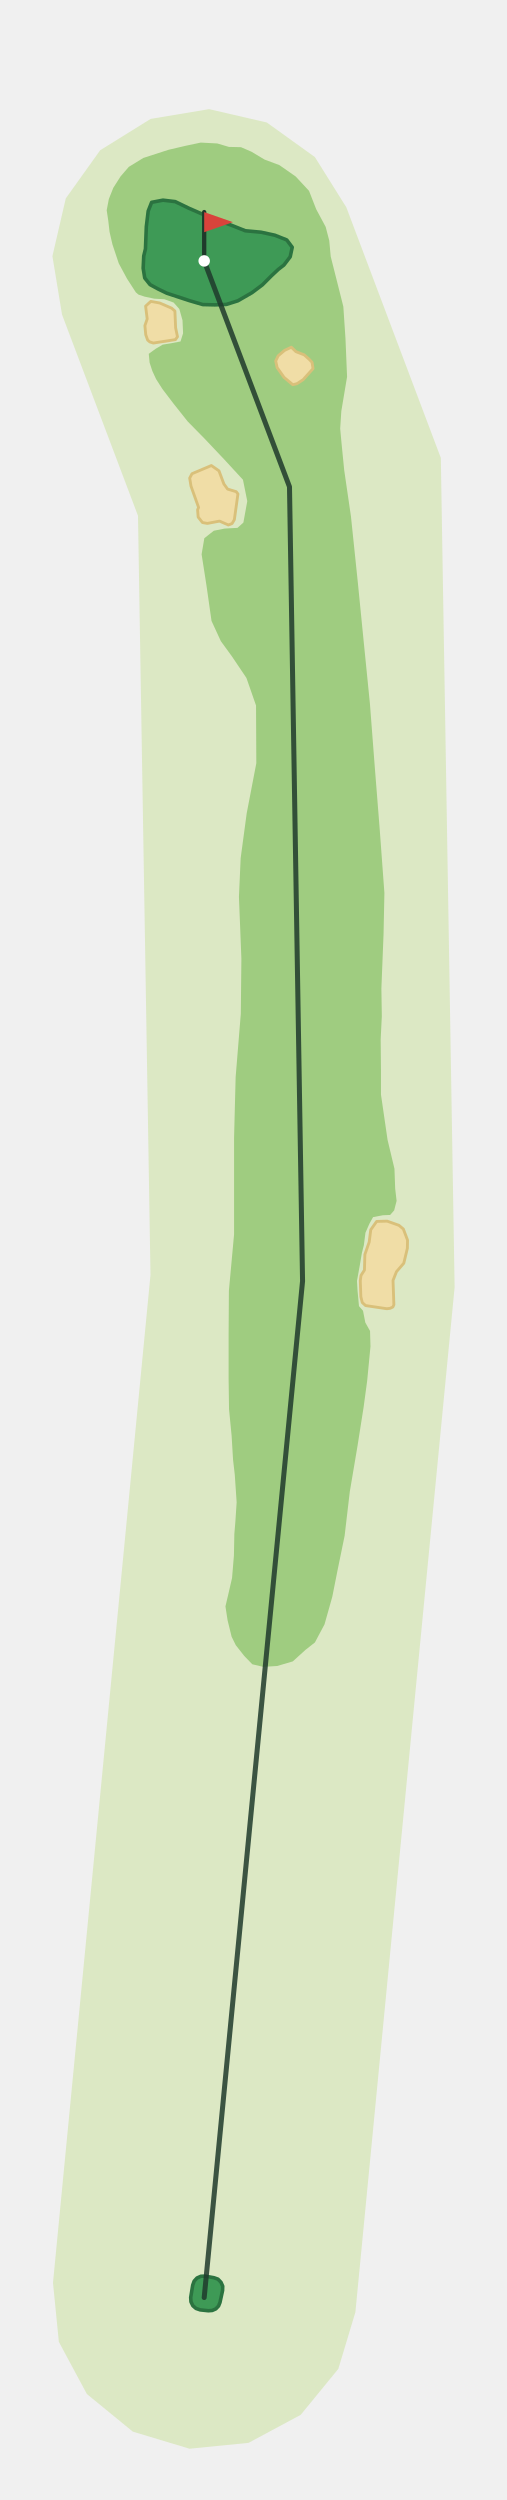
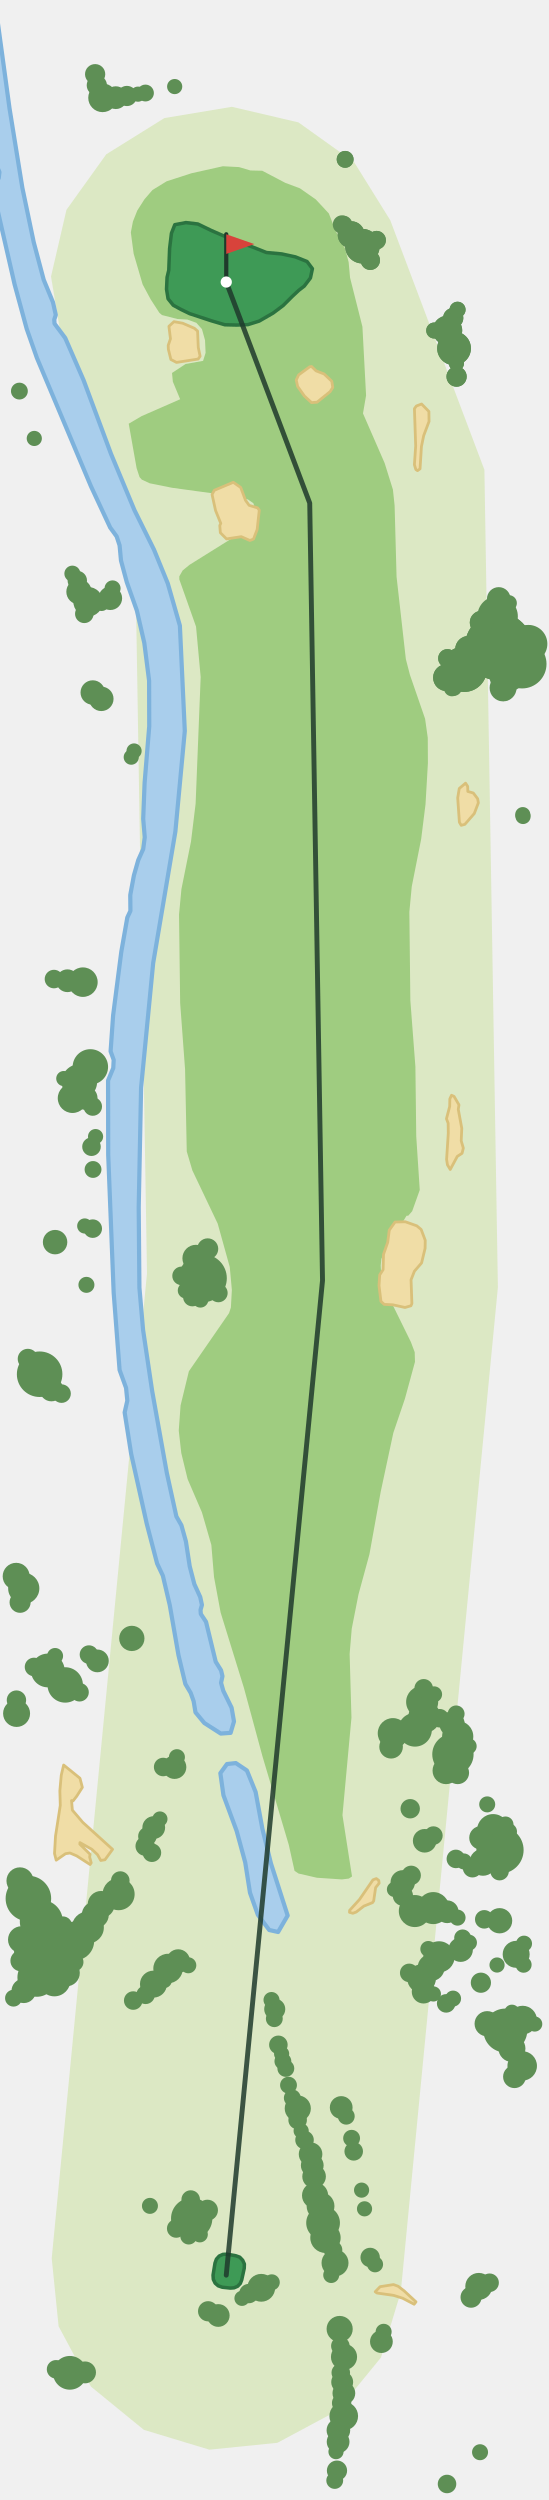
- <svg xmlns="http://www.w3.org/2000/svg" viewBox="-142 -1600 352 1741" width="235" height="1161">
-   <path d="M-105.3,-10.2L-37.4,-712.1L-46.1,-1240.8L-99.0,-1380.9L-105.7,-1421.6L-96.4,-1461.8L-72.4,-1495.4L-37.3,-1517.2L3.4,-1524.0L43.6,-1514.7L77.1,-1490.6L99.0,-1455.6L164.8,-1281.1L174.4,-703.6L105.3,10.2L93.4,49.7L67.2,81.7L30.9,101.2L-10.2,105.3L-49.7,93.4L-81.7,67.2L-101.2,30.9Z" fill="#DCE8C4" />
-   <path d="M50.8,-439.8L61.7,-443.0L70.5,-451.0L77.1,-456.2L83.8,-468.8L89.2,-488.0L93.0,-507.1L97.8,-530.5L101.4,-561.2L106.8,-593.2L111.0,-619.9L113.5,-638.4L115.8,-662.3L115.5,-673.1L112.2,-679.0L110.6,-687.2L107.8,-690.4L106.8,-701.1L106.4,-708.0L108.2,-717.9L109.8,-727.3L111.2,-732.9L112.3,-741.5L115.0,-747.7L117.6,-752.4L124.5,-753.7L129.5,-753.9L132.3,-757.1L134.0,-763.7L133.0,-772.3L132.5,-786.1L127.7,-806.2L123.1,-837.8L123.1,-855.1L122.9,-876.2L123.7,-892.3L123.4,-911.6L124.9,-949.3L125.5,-978.1L122.2,-1022.9L118.7,-1067.1L115.4,-1110.1L111.1,-1153.0L107.0,-1194.3L102.2,-1240.4L97.5,-1272.6L95.7,-1290.8L94.7,-1301.5L95.5,-1313.7L99.5,-1337.6L98.4,-1364.1L96.9,-1386.5L92.6,-1403.6L88.1,-1421.4L87.1,-1432.4L84.6,-1442.0L78.0,-1454.3L73.0,-1467.1L63.7,-1477.1L52.4,-1485.0L42.0,-1488.9L32.8,-1494.4L25.6,-1497.5L17.2,-1497.7L9.1,-1500.1L-2.4,-1500.7L-12.8,-1498.5L-24.8,-1495.7L-42.4,-1490.0L-52.5,-1483.8L-58.2,-1477.2L-63.3,-1469.2L-66.4,-1461.4L-67.9,-1453.6L-66.8,-1446.3L-65.9,-1438.5L-63.9,-1429.8L-59.5,-1416.6L-53.8,-1406.0L-47.6,-1396.4L-45.7,-1394.8L-41.4,-1393.4L-34.8,-1392.0L-27.7,-1391.6L-21.3,-1389.3L-17.3,-1384.8L-15.1,-1376.9L-14.7,-1367.9L-16.5,-1362.2L-23.3,-1360.9L-28.9,-1360.0L-33.8,-1357.1L-38.6,-1353.6L-38.0,-1347.4L-36.1,-1341.6L-33.5,-1336.0L-29.1,-1329.1L-21.5,-1319.1L-11.5,-1306.5L0.1,-1294.7L14.1,-1279.9L27.0,-1265.9L30.0,-1251.0L27.3,-1236.1L23.2,-1232.4L14.2,-1231.9L6.7,-1230.4L0.1,-1225.2L-1.8,-1214.0L1.6,-1192.2L5.1,-1167.6L11.6,-1153.5L19.3,-1142.9L29.4,-1127.9L36.1,-1108.7L36.3,-1068.5L29.6,-1033.6L25.4,-1002.4L24.2,-975.4L25.9,-932.4L25.5,-894.0L21.9,-849.9L20.8,-807.4L20.8,-740.3L17.2,-701.1L17.0,-669.6L17.0,-640.0L17.3,-618.6L19.1,-600.1L20.1,-583.4L21.3,-573.0L22.6,-553.8L21.7,-540.1L21.0,-531.8L20.7,-516.7L19.4,-501.1L16.8,-489.8L14.8,-481.3L16.3,-471.6L19.1,-460.2L22.0,-454.3L27.9,-446.8L33.5,-441.0L41.1,-439.2Z" fill="#9FCC80" />
-   <path d="M112.4,-690.8L110.1,-692.9L109.1,-696.9L108.7,-708.1L109.2,-711.8L111.6,-715.5L111.9,-726.4L114.9,-735.0L116.0,-743.6L120.1,-749.4L127.4,-749.6L135.6,-746.7L138.7,-744.1L141.6,-736.4L141.5,-730.7L139.0,-720.3L133.9,-714.4L131.5,-708.3L132.1,-691.4L131.4,-689.8L129.5,-688.9L127.2,-688.6Z" fill="#F0DDA6" stroke="#D9C07A" stroke-width="2" stroke-linejoin="round" />
-   <path d="M10.7,-1237.1L2.2,-1235.5L-1.2,-1236.1L-4.2,-1239.9L-4.6,-1245.0L-3.9,-1246.6L-9.2,-1261.5L-10.1,-1267.1L-8.5,-1270.1L5.0,-1275.8L10.3,-1272.1L13.7,-1263.0L16.3,-1259.4L22.3,-1257.6L23.5,-1256.0L21.0,-1238.1L19.4,-1235.4L16.8,-1234.4Z" fill="#F0DDA6" stroke="#D9C07A" stroke-width="2" stroke-linejoin="round" />
-   <path d="M55.6,-1337.2L50.8,-1344.0L49.8,-1348.6L51.5,-1352.2L56.0,-1356.0L60.7,-1358.2L63.9,-1355.1L69.6,-1352.9L73.1,-1349.8L75.1,-1347.7L75.8,-1343.3L68.9,-1335.6L64.6,-1332.8L61.7,-1332.1Z" fill="#F0DDA6" stroke="#D9C07A" stroke-width="2" stroke-linejoin="round" />
-   <path d="M-35.4,-1361.1L-37.9,-1361.9L-39.4,-1363.2L-40.7,-1366.9L-41.3,-1373.2L-39.7,-1377.9L-40.8,-1386.8L-37.2,-1390.1L-31.0,-1389.0L-22.7,-1385.4L-20.4,-1383.4L-19.9,-1371.7L-18.6,-1365.5L-20.0,-1363.5Z" fill="#F0DDA6" stroke="#D9C07A" stroke-width="2" stroke-linejoin="round" />
+ <svg xmlns="http://www.w3.org/2000/svg" viewBox="-161 -1619 390 1779" width="260" height="1186">
+   <path d="M-124.2,-12.0L-56.4,-712.8L-65.0,-1237.2L-116.7,-1374.2L-124.7,-1422.2L-113.7,-1469.7L-85.4,-1509.2L-44.0,-1535.0L4.0,-1543.0L51.4,-1531.9L91.0,-1503.6L116.7,-1462.3L183.7,-1284.7L193.3,-702.9L124.2,12.0L110.1,58.6L79.3,96.3L36.4,119.3L-12.0,124.2L-58.6,110.1L-96.3,79.3L-119.3,36.4Z" fill="#DCE8C4" />
+   <path d="M6.8,-364.4L14.7,-359.1L20.9,-343.8L25.7,-317.7L31.8,-293.0L43.7,-255.9L36.9,-244.2L30.6,-245.6L22.5,-256.4L16.9,-272.1L13.5,-293.7L7.4,-316.1L-2.0,-341.5L-4.2,-357.2L0.5,-363.7Z" fill="#A9CEEC" stroke="#7DB2DC" stroke-width="3" stroke-linejoin="round" />
+   <path d="M-154.2,-1541.7L-145.1,-1485.4L-137.0,-1446.6L-129.9,-1419.9L-123.3,-1403.9L-121.3,-1394.9L-122.4,-1391.6L-122.2,-1388.7L-114.6,-1378.5L-101.5,-1348.4L-82.0,-1296.0L-65.3,-1255.9L-51.4,-1227.8L-41.6,-1203.8L-33.0,-1173.8L-29.5,-1098.8L-36.2,-1027.3L-52.0,-933.7L-60.6,-845.0L-62.3,-759.8L-61.8,-702.7L-59.2,-672.7L-52.7,-629.0L-42.3,-570.9L-35.5,-539.9L-31.9,-533.6L-28.7,-522.1L-26.0,-504.4L-22.7,-491.7L-18.5,-482.5L-17.3,-476.9L-18.3,-473.4L-18.1,-470.5L-14.4,-464.9L-7.5,-436.5L-3.7,-430.4L-2.7,-426.2L-3.7,-421.5L-2.1,-415.8L3.8,-403.8L5.5,-394.0L3.1,-385.9L-3.9,-385.4L-15.6,-392.9L-21.9,-400.5L-23.2,-408.4L-25.3,-414.3L-29.1,-420.7L-34.0,-441.2L-40.2,-476.8L-45.1,-497.7L-49.2,-506.4L-56.6,-534.8L-67.7,-584.6L-72.3,-613.9L-70.4,-622.3L-71.3,-631.4L-75.9,-644.1L-80.1,-698.9L-84.0,-797.3L-84.1,-850.1L-80.4,-859.0L-80.1,-864.8L-82.3,-870.9L-80.5,-896.5L-74.7,-941.6L-70.4,-966.1L-68.2,-970.8L-68.3,-982.1L-65.7,-996.1L-62.6,-1007.0L-59.1,-1014.8L-58.0,-1023.2L-59.1,-1036.3L-58.1,-1061.9L-54.8,-1102.2L-54.9,-1134.6L-58.3,-1161.4L-63.6,-1184.5L-70.8,-1204.8L-74.9,-1220.1L-75.9,-1230.9L-78.0,-1237.3L-82.6,-1243.6L-96.3,-1273.0L-134.7,-1364.2L-142.0,-1385.0L-150.6,-1416.6L-166.3,-1485.1L-161.9,-1492.3L-161.4,-1496.5L-162.8,-1499.8L-166.7,-1504.1L-166.7,-1625.0L-165.3,-1625.0L-164.4,-1616.4Z" fill="#A9CEEC" stroke="#7DB2DC" stroke-width="3" stroke-linejoin="round" />
+   <path d="M44.5,-306.2L25.8,-369.1L12.6,-417.8L-4.0,-471.5L-8.7,-496.8L-10.6,-519.6L-17.3,-542.8L-27.5,-566.5L-32.0,-585.0L-33.8,-601.0L-32.5,-618.9L-26.6,-643.2L2.0,-684.6L3.3,-688.6L4.0,-701.0L2.5,-717.4L-6.1,-748.3L-24.1,-786.1L-28.1,-799.6L-29.3,-858.0L-32.8,-905.2L-33.6,-968.2L-31.9,-986.3L-25.1,-1020.1L-21.8,-1047.1L-18.2,-1137.2L-21.5,-1173.1L-33.4,-1206.7L-33.4,-1208.9L-31.0,-1213.1L-26.1,-1217.1L3.2,-1235.4L18.2,-1246.1L21.6,-1250.2L22.0,-1252.1L19.3,-1260.9L15.4,-1263.6L4.3,-1266.0L-38.6,-1271.9L-54.5,-1275.1L-60.1,-1277.7L-61.7,-1279.5L-63.8,-1285.9L-69.4,-1317.5L-60.2,-1322.9L-32.8,-1334.9L-38.0,-1347.4L-38.6,-1353.6L-28.9,-1360.0L-16.5,-1362.2L-14.7,-1367.9L-15.1,-1376.9L-17.3,-1384.8L-21.3,-1389.3L-27.7,-1391.6L-34.8,-1392.0L-45.7,-1394.8L-47.6,-1396.4L-53.8,-1406.0L-59.5,-1416.6L-65.9,-1438.5L-67.9,-1453.6L-66.4,-1461.4L-63.3,-1469.2L-58.2,-1477.2L-52.5,-1483.8L-42.4,-1490.0L-24.8,-1495.7L-2.4,-1500.7L9.1,-1500.1L17.2,-1497.7L25.6,-1497.5L42.0,-1488.9L52.4,-1485.0L63.7,-1477.1L73.0,-1467.1L78.0,-1454.3L84.6,-1442.0L87.1,-1432.4L88.1,-1421.4L96.9,-1386.5L99.5,-1337.6L97.3,-1324.8L112.7,-1289.5L118.6,-1270.6L119.8,-1259.3L121.2,-1208.5L127.8,-1150.0L130.7,-1138.8L141.5,-1107.5L143.4,-1094.0L143.5,-1076.0L141.8,-1046.7L138.7,-1021.9L132.0,-988.1L130.3,-970.1L131.0,-907.1L134.6,-859.9L135.2,-810.4L137.7,-772.2L132.3,-757.1L129.5,-753.9L128.3,-753.9L112.4,-727.9L110.4,-723.2L109.9,-718.4L110.4,-708.9L111.7,-704.1L131.4,-664.0L134.1,-656.8L134.3,-649.9L127.1,-623.5L118.9,-599.4L109.9,-557.4L101.9,-513.0L94.1,-484.4L89.3,-460.0L87.8,-442.1L89.1,-396.7L82.7,-327.3L89.5,-283.7L87.2,-282.2L82.3,-281.6L64.5,-282.8L51.4,-285.8L48.6,-287.7Z" fill="#9FCC80" />
+   <path d="M-95.6,-303.0L-104.1,-307.8L-104.2,-306.7L-96.9,-299.5L-97.2,-297.5L-96.1,-293.4L-96.9,-292.2L-106.5,-298.4L-111.2,-300.4L-114.4,-299.9L-121.0,-295.3L-122.2,-300.0L-121.5,-312.4L-118.1,-334.3L-118.4,-344.7L-117.4,-355.8L-115.7,-363.0L-104.1,-353.6L-102.4,-347.1L-106.5,-340.7L-109.0,-337.5L-110.1,-337.7L-109.5,-330.9L-102.1,-322.2L-80.9,-303.0L-86.3,-295.6L-89.3,-295.1L-91.6,-299.2Z" fill="#F0DDA6" stroke="#D9C07A" stroke-width="2" stroke-linejoin="round" />
+   <path d="M0.2,-1235.5L-4.2,-1239.9L-4.6,-1245.0L-3.9,-1246.6L-7.6,-1255.7L-10.1,-1267.1L-8.5,-1270.1L5.0,-1275.8L10.3,-1272.1L13.7,-1263.0L16.3,-1259.4L22.3,-1257.6L23.5,-1256.0L22.0,-1242.2L19.4,-1235.4L16.8,-1234.4L10.7,-1237.1Z" fill="#F0DDA6" stroke="#D9C07A" stroke-width="2" stroke-linejoin="round" />
+   <path d="M50.8,-1344.0L49.8,-1348.6L51.5,-1352.2L59.4,-1358.0L60.7,-1358.2L63.9,-1355.1L69.6,-1352.9L75.1,-1347.7L75.8,-1343.3L73.9,-1340.3L64.6,-1332.8L60.7,-1332.5L55.6,-1337.2Z" fill="#F0DDA6" stroke="#D9C07A" stroke-width="2" stroke-linejoin="round" />
+   <path d="M-39.4,-1363.2L-41.2,-1370.5L-41.3,-1373.2L-39.7,-1377.9L-40.8,-1386.8L-37.2,-1390.1L-31.0,-1389.0L-22.7,-1385.4L-20.4,-1383.4L-19.9,-1371.7L-18.6,-1365.5L-20.0,-1363.5L-35.4,-1361.1Z" fill="#F0DDA6" stroke="#D9C07A" stroke-width="2" stroke-linejoin="round" />
+   <path d="M119.1,14.4L107.2,12.7L106.0,11.8L109.5,8.2L119.0,6.7L122.3,7.9L126.6,11.2L135.0,19.0L133.7,20.7L125.5,16.4Z" fill="#F0DDA6" stroke="#D9C07A" stroke-width="2" stroke-linejoin="round" />
+   <path d="M104.9,-266.3L104.1,-265.1L97.9,-262.6L92.5,-258.4L90.1,-257.5L87.7,-258.2L87.8,-259.6L94.8,-267.3L104.4,-281.3L106.8,-282.2L108.5,-280.9L108.8,-278.9L106.3,-275.8Z" fill="#F0DDA6" stroke="#D9C07A" stroke-width="2" stroke-linejoin="round" />
+   <path d="M112.4,-690.8L110.1,-692.9L108.7,-704.1L109.2,-711.8L111.6,-715.5L111.9,-726.4L114.9,-735.0L116.0,-743.6L120.1,-749.4L127.4,-749.6L135.6,-746.7L138.7,-744.1L141.6,-736.4L141.5,-730.7L139.0,-720.3L133.9,-714.4L131.5,-708.3L132.1,-691.4L131.4,-689.8L127.2,-688.6L118.5,-690.5Z" fill="#F0DDA6" stroke="#D9C07A" stroke-width="2" stroke-linejoin="round" />
+   <path d="M167.2,-807.2L168.7,-802.0L167.8,-798.3L164.4,-796.1L159.4,-786.8L157.4,-790.1L156.8,-794.0L158.0,-812.6L157.9,-819.7L156.7,-822.9L159.0,-831.7L159.1,-837.0L160.3,-839.6L162.1,-838.8L165.6,-832.8L165.1,-829.6L167.6,-816.1Z" fill="#F0DDA6" stroke="#D9C07A" stroke-width="2" stroke-linejoin="round" />
+   <path d="M169.8,-1032.4L167.2,-1031.7L165.9,-1033.9L164.7,-1051.2L165.8,-1057.9L170.3,-1061.7L171.8,-1059.4L171.9,-1055.8L175.8,-1054.7L178.9,-1050.6L179.4,-1047.7L176.5,-1040.1Z" fill="#F0DDA6" stroke="#D9C07A" stroke-width="2" stroke-linejoin="round" />
+   <path d="M137.9,-1285.4L136.1,-1284.1L134.9,-1284.9L133.9,-1288.3L134.8,-1301.7L133.9,-1328.2L135.3,-1330.1L139.0,-1331.5L144.2,-1326.2L144.3,-1319.1L140.5,-1309.0L138.9,-1301.3Z" fill="#F0DDA6" stroke="#D9C07A" stroke-width="2" stroke-linejoin="round" />
  <path d="M15.4,-1388.0L23.4,-1390.5L33.3,-1396.2L40.5,-1401.6L46.9,-1408.0L51.6,-1412.4L55.5,-1415.4L59.9,-1421.2L61.3,-1427.8L57.5,-1432.9L49.2,-1436.2L39.5,-1438.3L28.6,-1439.3L19.3,-1443.0L2.6,-1449.2L-10.7,-1455.0L-20.2,-1459.6L-28.7,-1460.6L-36.6,-1459.1L-39.0,-1453.0L-40.3,-1442.2L-40.5,-1437.1L-40.9,-1426.7L-42.1,-1421.7L-42.5,-1413.2L-41.4,-1406.4L-37.7,-1401.8L-32.2,-1398.8L-26.0,-1395.8L-10.5,-1390.7L-1.0,-1387.9L7.4,-1387.7Z" fill="#3E9A56" stroke="#2B7340" stroke-width="2.5" stroke-linejoin="round" />
  <path d="M11.0,3.4L10.0,5.9L8.1,7.9L5.6,9.0L2.9,9.2L-2.8,8.6L-5.7,7.6L-7.9,5.7L-9.2,3.0L-9.4,-0.0L-8.0,-8.6L-7.0,-11.4L-5.0,-13.6L-2.3,-14.8L0.6,-14.9L6.8,-13.8L9.6,-12.8L11.7,-10.6L12.9,-7.9L12.8,-4.9Z" fill="#3E9A56" stroke="#2B7340" stroke-width="2.5" stroke-linejoin="round" />
+   <circle cx="193.8" cy="-1158.8" r="24.0" fill="#5E8F55" />
+   <circle cx="210.5" cy="-1146.5" r="17.4" fill="#5E8F55" />
+   <circle cx="169.3" cy="-1142.8" r="16.2" fill="#5E8F55" />
+   <circle cx="193.1" cy="-1180.4" r="14.4" fill="#5E8F55" />
+   <circle cx="215.0" cy="-1160.8" r="13.5" fill="#5E8F55" />
+   <circle cx="96.9" cy="-1443.8" r="12.3" fill="#5E8F55" />
+   <circle cx="162.1" cy="-1371.1" r="12.0" fill="#5E8F55" />
+   <circle cx="198.4" cy="-1137.8" r="11.1" fill="#5E8F55" />
+   <circle cx="157.4" cy="-1383.9" r="10.5" fill="#5E8F55" />
+   <circle cx="156.8" cy="-1136.8" r="9.6" fill="#5E8F55" />
+   <circle cx="172.5" cy="-1156.9" r="9.6" fill="#5E8F55" />
+   <circle cx="88.9" cy="-1452.0" r="9.6" fill="#5E8F55" />
+   <circle cx="193.9" cy="-1192.8" r="8.4" fill="#5E8F55" />
+   <circle cx="181.7" cy="-1176.0" r="8.4" fill="#5E8F55" />
+   <circle cx="197.2" cy="-1128.2" r="8.1" fill="#5E8F55" />
+   <circle cx="161.5" cy="-1392.7" r="7.2" fill="#5E8F55" />
+   <circle cx="163.9" cy="-1351.0" r="7.2" fill="#5E8F55" />
+   <circle cx="102.5" cy="-1433.8" r="6.9" fill="#5E8F55" />
+   <circle cx="157.4" cy="-1150.5" r="6.6" fill="#5E8F55" />
+   <circle cx="107.0" cy="-1448.1" r="6.6" fill="#5E8F55" />
+   <circle cx="83.7" cy="-1459.4" r="6.0" fill="#5E8F55" />
+   <circle cx="84.6" cy="-1505.6" r="6.0" fill="#5E8F55" />
+   <circle cx="201.1" cy="-1189.8" r="5.7" fill="#5E8F55" />
+   <circle cx="162.0" cy="-1129.5" r="5.7" fill="#5E8F55" />
+   <circle cx="148.0" cy="-1383.8" r="5.7" fill="#5E8F55" />
+   <circle cx="164.6" cy="-1398.6" r="5.7" fill="#5E8F55" />
+   <circle cx="163.8" cy="-1360.5" r="5.4" fill="#5E8F55" />
+   <circle cx="211.0" cy="-1039.3" r="5.4" fill="#5E8F55" />
+   <circle cx="-127.0" cy="-230.7" r="24.0" fill="#5E8F55" />
+   <circle cx="193.8" cy="-1158.8" r="24.0" fill="#5E8F55" />
+   <circle cx="-16.7" cy="-709.4" r="17.1" fill="#5E8F55" />
+   <circle cx="194.8" cy="-302.5" r="16.8" fill="#5E8F55" />
+   <circle cx="-140.8" cy="-268.0" r="16.2" fill="#5E8F55" />
+   <circle cx="169.3" cy="-1142.8" r="16.2" fill="#5E8F55" />
+   <circle cx="-132.8" cy="-641.1" r="16.2" fill="#5E8F55" />
+   <circle cx="198.6" cy="-174.1" r="15.6" fill="#5E8F55" />
+   <circle cx="-131.6" cy="-251.7" r="15.3" fill="#5E8F55" />
+   <circle cx="-24.6" cy="-40.3" r="14.7" fill="#5E8F55" />
+   <circle cx="161.3" cy="-370.6" r="14.7" fill="#5E8F55" />
+   <circle cx="-107.8" cy="-237.8" r="13.8" fill="#5E8F55" />
+   <circle cx="193.1" cy="-1180.4" r="13.8" fill="#5E8F55" />
+   <circle cx="-134.8" cy="-211.9" r="13.8" fill="#5E8F55" />
+   <circle cx="-96.7" cy="-859.8" r="12.6" fill="#5E8F55" />
+   <circle cx="-114.6" cy="-420.0" r="12.6" fill="#5E8F55" />
+   <circle cx="-104.5" cy="-849.1" r="12.6" fill="#5E8F55" />
+   <circle cx="200.8" cy="-1139.6" r="12.6" fill="#5E8F55" />
+   <circle cx="96.9" cy="-1443.8" r="12.3" fill="#5E8F55" />
+   <circle cx="-111.3" cy="69.5" r="12.0" fill="#5E8F55" />
+   <circle cx="-127.0" cy="-430.3" r="12.0" fill="#5E8F55" />
+   <circle cx="162.1" cy="-1371.1" r="12.0" fill="#5E8F55" />
+   <circle cx="134.3" cy="-388.1" r="12.0" fill="#5E8F55" />
+   <circle cx="68.9" cy="-37.2" r="12.0" fill="#5E8F55" />
+   <circle cx="141.0" cy="-397.3" r="11.4" fill="#5E8F55" />
+   <circle cx="147.3" cy="-261.2" r="11.4" fill="#5E8F55" />
+   <circle cx="213.5" cy="-1153.7" r="11.4" fill="#5E8F55" />
+   <circle cx="189.9" cy="-316.7" r="11.4" fill="#5E8F55" />
+   <circle cx="-76.6" cy="-271.1" r="11.4" fill="#5E8F55" />
+   <circle cx="134.2" cy="-259.1" r="11.4" fill="#5E8F55" />
+   <circle cx="139.4" cy="-407.9" r="11.4" fill="#5E8F55" />
+   <circle cx="-122.3" cy="-209.8" r="11.4" fill="#5E8F55" />
+   <circle cx="-98.5" cy="-247.4" r="11.4" fill="#5E8F55" />
+   <circle cx="151.4" cy="-226.5" r="11.1" fill="#5E8F55" />
+   <circle cx="164.7" cy="-383.3" r="11.1" fill="#5E8F55" />
+   <circle cx="-144.1" cy="-488.7" r="11.1" fill="#5E8F55" />
+   <circle cx="118.6" cy="-385.6" r="10.8" fill="#5E8F55" />
+   <circle cx="70.6" cy="-26.6" r="10.8" fill="#5E8F55" />
+   <circle cx="-109.4" cy="-837.5" r="10.5" fill="#5E8F55" />
+   <circle cx="-98.3" cy="-1190.8" r="10.5" fill="#5E8F55" />
+   <circle cx="-41.4" cy="-218.2" r="10.5" fill="#5E8F55" />
+   <circle cx="210.6" cy="-148.9" r="10.5" fill="#5E8F55" />
+   <circle cx="157.4" cy="-1383.9" r="10.5" fill="#5E8F55" />
+   <circle cx="-102.0" cy="-920.1" r="10.5" fill="#5E8F55" />
+   <circle cx="210.9" cy="-181.5" r="10.2" fill="#5E8F55" />
+   <circle cx="139.0" cy="-211.0" r="10.2" fill="#5E8F55" />
+   <circle cx="83.6" cy="100.3" r="10.2" fill="#5E8F55" />
+   <circle cx="-88.0" cy="-1549.4" r="10.2" fill="#5E8F55" />
+   <circle cx="67.1" cy="-49.1" r="9.9" fill="#5E8F55" />
+   <circle cx="24.9" cy="9.0" r="9.9" fill="#5E8F55" />
+   <circle cx="-93.2" cy="-256.4" r="9.6" fill="#5E8F55" />
+   <circle cx="203.3" cy="-161.3" r="9.6" fill="#5E8F55" />
+   <circle cx="-145.7" cy="-238.7" r="9.6" fill="#5E8F55" />
+   <circle cx="-149.5" cy="-497.3" r="9.6" fill="#5E8F55" />
+   <circle cx="-113.8" cy="-215.1" r="9.6" fill="#5E8F55" />
+   <circle cx="179.7" cy="8.0" r="9.6" fill="#5E8F55" />
+   <circle cx="-149.2" cy="-399.7" r="9.6" fill="#5E8F55" />
+   <circle cx="206.3" cy="-228.3" r="9.6" fill="#5E8F55" />
+   <circle cx="156.8" cy="-1136.8" r="9.6" fill="#5E8F55" />
+   <circle cx="145.8" cy="-218.9" r="9.6" fill="#5E8F55" />
+   <circle cx="-21.6" cy="-723.6" r="9.6" fill="#5E8F55" />
+   <circle cx="-146.8" cy="-280.6" r="9.6" fill="#5E8F55" />
+   <circle cx="-89.0" cy="-263.8" r="9.6" fill="#5E8F55" />
+   <circle cx="-51.8" cy="-207.1" r="9.6" fill="#5E8F55" />
+   <circle cx="172.5" cy="-1156.9" r="9.6" fill="#5E8F55" />
+   <circle cx="77.4" cy="-8.7" r="9.6" fill="#5E8F55" />
+   <circle cx="197.0" cy="-1129.5" r="9.6" fill="#5E8F55" />
+   <circle cx="156.4" cy="-359.0" r="9.6" fill="#5E8F55" />
+   <circle cx="88.9" cy="-1452.0" r="9.6" fill="#5E8F55" />
+   <circle cx="182.7" cy="-293.8" r="9.6" fill="#5E8F55" />
+   <circle cx="83.8" cy="58.2" r="9.3" fill="#5E8F55" />
+   <circle cx="80.7" cy="38.3" r="9.3" fill="#5E8F55" />
+   <circle cx="63.2" cy="-56.7" r="9.3" fill="#5E8F55" />
+   <circle cx="214.4" cy="-1164.8" r="9.3" fill="#5E8F55" />
+   <circle cx="50.9" cy="-118.6" r="9.3" fill="#5E8F55" />
+   <circle cx="-104.8" cy="-1197.9" r="9.0" fill="#5E8F55" />
+   <circle cx="160.7" cy="-392.2" r="9.0" fill="#5E8F55" />
+   <circle cx="-67.2" cy="-453.1" r="9.0" fill="#5E8F55" />
+   <circle cx="185.7" cy="-178.9" r="9.0" fill="#5E8F55" />
+   <circle cx="194.5" cy="-252.2" r="9.0" fill="#5E8F55" />
+   <circle cx="-144.1" cy="-202.3" r="8.7" fill="#5E8F55" />
+   <circle cx="-121.8" cy="-735.1" r="8.7" fill="#5E8F55" />
+   <circle cx="125.6" cy="-279.5" r="8.7" fill="#5E8F55" />
+   <circle cx="-95.0" cy="-1126.2" r="8.7" fill="#5E8F55" />
+   <circle cx="166.8" cy="-231.6" r="8.7" fill="#5E8F55" />
+   <circle cx="-88.9" cy="-1121.7" r="8.7" fill="#5E8F55" />
+   <circle cx="181.3" cy="-311.2" r="8.4" fill="#5E8F55" />
+   <circle cx="-100.0" cy="-837.6" r="8.4" fill="#5E8F55" />
+   <circle cx="-36.8" cy="-361.5" r="8.4" fill="#5E8F55" />
+   <circle cx="-124.4" cy="-630.2" r="8.4" fill="#5E8F55" />
+   <circle cx="140.4" cy="-201.7" r="8.4" fill="#5E8F55" />
+   <circle cx="79.8" cy="110.4" r="8.4" fill="#5E8F55" />
+   <circle cx="141.2" cy="-309.1" r="8.4" fill="#5E8F55" />
+   <circle cx="-82.5" cy="-1193.3" r="8.4" fill="#5E8F55" />
+   <circle cx="62.5" cy="-70.2" r="8.4" fill="#5E8F55" />
+   <circle cx="60.0" cy="-86.1" r="8.4" fill="#5E8F55" />
+   <circle cx="181.7" cy="-1176.0" r="8.4" fill="#5E8F55" />
+   <circle cx="117.3" cy="-376.0" r="8.4" fill="#5E8F55" />
+   <circle cx="-34.2" cy="-223.5" r="8.4" fill="#5E8F55" />
+   <circle cx="83.7" cy="84.0" r="8.1" fill="#5E8F55" />
+   <circle cx="-91.7" cy="-437.1" r="8.1" fill="#5E8F55" />
+   <circle cx="164.7" cy="-357.5" r="8.1" fill="#5E8F55" />
+   <circle cx="110.4" cy="47.3" r="8.1" fill="#5E8F55" />
+   <circle cx="-51.6" cy="-318.5" r="8.1" fill="#5E8F55" />
+   <circle cx="205.1" cy="-141.2" r="8.1" fill="#5E8F55" />
+   <circle cx="-5.7" cy="28.7" r="8.1" fill="#5E8F55" />
+   <circle cx="79.6" cy="118.6" r="8.1" fill="#5E8F55" />
+   <circle cx="-78.6" cy="-1549.5" r="8.1" fill="#5E8F55" />
+   <circle cx="81.8" cy="-119.3" r="8.1" fill="#5E8F55" />
+   <circle cx="61.2" cy="-78.1" r="8.1" fill="#5E8F55" />
+   <circle cx="-113.0" cy="-921.1" r="8.1" fill="#5E8F55" />
+   <circle cx="157.2" cy="-258.6" r="8.1" fill="#5E8F55" />
+   <circle cx="-100.5" cy="69.2" r="7.8" fill="#5E8F55" />
+   <circle cx="82.5" cy="76.1" r="7.8" fill="#5E8F55" />
+   <circle cx="210.9" cy="-1143.9" r="7.5" fill="#5E8F55" />
+   <circle cx="34.5" cy="-189.3" r="7.5" fill="#5E8F55" />
+   <circle cx="-146.1" cy="-223.7" r="7.5" fill="#5E8F55" />
+   <circle cx="174.2" cy="15.7" r="7.5" fill="#5E8F55" />
+   <circle cx="-13.4" cy="-46.2" r="7.5" fill="#5E8F55" />
+   <circle cx="-13.2" cy="-730.3" r="7.5" fill="#5E8F55" />
+   <circle cx="-146.7" cy="-478.8" r="7.5" fill="#5E8F55" />
+   <circle cx="-70.7" cy="-1550.7" r="7.2" fill="#5E8F55" />
+   <circle cx="163.9" cy="-1351.0" r="7.2" fill="#5E8F55" />
+   <circle cx="-12.9" cy="25.7" r="7.2" fill="#5E8F55" />
+   <circle cx="-141.2" cy="-652.0" r="7.2" fill="#5E8F55" />
+   <circle cx="161.5" cy="-1392.7" r="7.2" fill="#5E8F55" />
+   <circle cx="78.8" cy="139.1" r="7.2" fill="#5E8F55" />
+   <circle cx="-93.3" cy="-1566.2" r="7.2" fill="#5E8F55" />
+   <circle cx="-92.1" cy="-1558.3" r="7.2" fill="#5E8F55" />
+   <circle cx="125.7" cy="-270.0" r="7.2" fill="#5E8F55" />
+   <circle cx="181.2" cy="-208.1" r="7.2" fill="#5E8F55" />
+   <circle cx="82.1" cy="91.0" r="6.9" fill="#5E8F55" />
+   <circle cx="-57.7" cy="-305.3" r="6.9" fill="#5E8F55" />
+   <circle cx="131.6" cy="-284.5" r="6.9" fill="#5E8F55" />
+   <circle cx="175.2" cy="-289.9" r="6.9" fill="#5E8F55" />
+   <circle cx="-106.0" cy="-1205.9" r="6.9" fill="#5E8F55" />
+   <circle cx="-149.3" cy="-409.2" r="6.9" fill="#5E8F55" />
+   <circle cx="16.1" cy="13.1" r="6.9" fill="#5E8F55" />
+   <circle cx="102.5" cy="-1433.8" r="6.9" fill="#5E8F55" />
+   <circle cx="102.4" cy="-12.6" r="6.9" fill="#5E8F55" />
+   <circle cx="130.9" cy="-331.9" r="6.9" fill="#5E8F55" />
+   <circle cx="-31.8" cy="-711.1" r="6.6" fill="#5E8F55" />
+   <circle cx="-101.0" cy="-1182.2" r="6.6" fill="#5E8F55" />
+   <circle cx="-95.0" cy="-744.7" r="6.6" fill="#5E8F55" />
+   <circle cx="130.2" cy="-215.1" r="6.6" fill="#5E8F55" />
+   <circle cx="-75.4" cy="-280.8" r="6.6" fill="#5E8F55" />
+   <circle cx="157.1" cy="148.6" r="6.6" fill="#5E8F55" />
+   <circle cx="187.4" cy="5.4" r="6.6" fill="#5E8F55" />
+   <circle cx="151.9" cy="-396.3" r="6.6" fill="#5E8F55" />
+   <circle cx="-122.6" cy="-922.3" r="6.6" fill="#5E8F55" />
+   <circle cx="37.1" cy="-163.9" r="6.6" fill="#5E8F55" />
+   <circle cx="50.8" cy="-110.4" r="6.6" fill="#5E8F55" />
+   <circle cx="-116.3" cy="-248.7" r="6.6" fill="#5E8F55" />
+   <circle cx="76.0" cy="-17.9" r="6.6" fill="#5E8F55" />
+   <circle cx="156.5" cy="-193.4" r="6.6" fill="#5E8F55" />
+   <circle cx="183.6" cy="-253.2" r="6.6" fill="#5E8F55" />
+   <circle cx="-108.2" cy="-222.8" r="6.6" fill="#5E8F55" />
+   <circle cx="-25.3" cy="-53.8" r="6.6" fill="#5E8F55" />
+   <circle cx="-24.1" cy="-696.0" r="6.6" fill="#5E8F55" />
+   <circle cx="-44.9" cy="-361.6" r="6.6" fill="#5E8F55" />
+   <circle cx="82.4" cy="-1459.2" r="6.6" fill="#5E8F55" />
+   <circle cx="163.4" cy="-296.2" r="6.6" fill="#5E8F55" />
+   <circle cx="-66.2" cy="-195.4" r="6.6" fill="#5E8F55" />
+   <circle cx="-35.6" cy="-33.2" r="6.6" fill="#5E8F55" />
+   <circle cx="-104.4" cy="-414.8" r="6.6" fill="#5E8F55" />
+   <circle cx="-95.0" cy="-831.6" r="6.6" fill="#5E8F55" />
+   <circle cx="-136.8" cy="-432.8" r="6.6" fill="#5E8F55" />
+   <circle cx="81.5" cy="69.4" r="6.6" fill="#5E8F55" />
+   <circle cx="81.2" cy="50.4" r="6.6" fill="#5E8F55" />
+   <circle cx="-121.1" cy="67.0" r="6.6" fill="#5E8F55" />
+   <circle cx="-117.2" cy="-627.3" r="6.6" fill="#5E8F55" />
+   <circle cx="147.4" cy="-312.8" r="6.6" fill="#5E8F55" />
+   <circle cx="-57.4" cy="-199.5" r="6.6" fill="#5E8F55" />
+   <circle cx="55.7" cy="-96.2" r="6.6" fill="#5E8F55" />
+   <circle cx="-95.9" cy="-803.0" r="6.6" fill="#5E8F55" />
+   <circle cx="-97.7" cy="-441.6" r="6.6" fill="#5E8F55" />
+   <circle cx="-5.6" cy="-698.9" r="6.6" fill="#5E8F55" />
+   <circle cx="-52.9" cy="-300.6" r="6.6" fill="#5E8F55" />
+   <circle cx="-56.1" cy="-312.3" r="6.6" fill="#5E8F55" />
+   <circle cx="107.0" cy="-1448.1" r="6.6" fill="#5E8F55" />
+   <circle cx="90.7" cy="-88.1" r="6.6" fill="#5E8F55" />
+   <circle cx="194.5" cy="-287.5" r="6.6" fill="#5E8F55" />
+   <circle cx="157.4" cy="-1150.5" r="6.6" fill="#5E8F55" />
+   <circle cx="140.5" cy="-417.6" r="6.6" fill="#5E8F55" />
+   <circle cx="47.0" cy="-126.1" r="6.0" fill="#5E8F55" />
+   <circle cx="84.6" cy="-1505.6" r="6.0" fill="#5E8F55" />
+   <circle cx="40.3" cy="-152.2" r="6.0" fill="#5E8F55" />
+   <circle cx="34.2" cy="-182.5" r="6.0" fill="#5E8F55" />
+   <circle cx="168.2" cy="-240.0" r="6.0" fill="#5E8F55" />
+   <circle cx="-151.4" cy="-197.1" r="6.0" fill="#5E8F55" />
+   <circle cx="-26.7" cy="-27.8" r="6.0" fill="#5E8F55" />
+   <circle cx="42.4" cy="-147.1" r="6.0" fill="#5E8F55" />
+   <circle cx="44.3" cy="-135.2" r="6.0" fill="#5E8F55" />
+   <circle cx="-57.5" cy="-1552.8" r="6.0" fill="#5E8F55" />
+   <circle cx="163.6" cy="-399.4" r="6.0" fill="#5E8F55" />
+   <circle cx="89.2" cy="-97.4" r="6.0" fill="#5E8F55" />
+   <circle cx="85.4" cy="-113.1" r="6.0" fill="#5E8F55" />
+   <circle cx="77.2" cy="146.1" r="6.0" fill="#5E8F55" />
+   <circle cx="200.9" cy="-315.6" r="6.0" fill="#5E8F55" />
+   <circle cx="-147.2" cy="-1340.7" r="6.0" fill="#5E8F55" />
+   <circle cx="-94.8" cy="-786.8" r="6.0" fill="#5E8F55" />
+   <circle cx="32.2" cy="-195.8" r="5.7" fill="#5E8F55" />
+   <circle cx="143.8" cy="-232.1" r="5.7" fill="#5E8F55" />
+   <circle cx="147.9" cy="-413.3" r="5.7" fill="#5E8F55" />
+   <circle cx="105.9" cy="-7.7" r="5.7" fill="#5E8F55" />
+   <circle cx="164.6" cy="-1398.6" r="5.7" fill="#5E8F55" />
+   <circle cx="164.6" cy="-254.4" r="5.7" fill="#5E8F55" />
+   <circle cx="160.6" cy="-1129.2" r="5.7" fill="#5E8F55" />
+   <circle cx="-35.1" cy="-368.6" r="5.7" fill="#5E8F55" />
+   <circle cx="180.6" cy="126.0" r="5.7" fill="#5E8F55" />
+   <circle cx="-18.4" cy="-694.2" r="5.7" fill="#5E8F55" />
+   <circle cx="-80.9" cy="-1200.3" r="5.7" fill="#5E8F55" />
+   <circle cx="161.4" cy="-196.8" r="5.7" fill="#5E8F55" />
+   <circle cx="198.7" cy="-320.7" r="5.7" fill="#5E8F55" />
+   <circle cx="211.6" cy="-220.9" r="5.7" fill="#5E8F55" />
+   <circle cx="-109.5" cy="-1210.8" r="5.7" fill="#5E8F55" />
+   <circle cx="-18.8" cy="-29.0" r="5.7" fill="#5E8F55" />
+   <circle cx="211.9" cy="-235.9" r="5.7" fill="#5E8F55" />
+   <circle cx="-54.3" cy="-49.3" r="5.7" fill="#5E8F55" />
+   <circle cx="112.0" cy="40.3" r="5.7" fill="#5E8F55" />
+   <circle cx="-28.8" cy="-700.7" r="5.7" fill="#5E8F55" />
+   <circle cx="74.7" cy="-0.1" r="5.7" fill="#5E8F55" />
+   <circle cx="-27.0" cy="-220.5" r="5.7" fill="#5E8F55" />
+   <circle cx="169.1" cy="-294.4" r="5.7" fill="#5E8F55" />
+   <circle cx="172.5" cy="-376.4" r="5.7" fill="#5E8F55" />
+   <circle cx="148.0" cy="-1383.8" r="5.7" fill="#5E8F55" />
+   <circle cx="185.7" cy="-335.0" r="5.7" fill="#5E8F55" />
+   <circle cx="32.4" cy="5.1" r="5.7" fill="#5E8F55" />
+   <circle cx="-99.5" cy="-704.7" r="5.7" fill="#5E8F55" />
+   <circle cx="-121.8" cy="-440.6" r="5.7" fill="#5E8F55" />
+   <circle cx="172.7" cy="-236.6" r="5.7" fill="#5E8F55" />
+   <circle cx="-62.8" cy="-1552.0" r="5.4" fill="#5E8F55" />
+   <circle cx="78.1" cy="125.6" r="5.4" fill="#5E8F55" />
+   <circle cx="53.3" cy="-102.7" r="5.4" fill="#5E8F55" />
+   <circle cx="-47.2" cy="-324.6" r="5.4" fill="#5E8F55" />
+   <circle cx="203.3" cy="-187.1" r="5.4" fill="#5E8F55" />
+   <circle cx="-36.7" cy="-1557.4" r="5.4" fill="#5E8F55" />
+   <circle cx="119.7" cy="-274.5" r="5.4" fill="#5E8F55" />
+   <circle cx="-136.6" cy="-1307.0" r="5.4" fill="#5E8F55" />
+   <circle cx="219.5" cy="-178.7" r="5.4" fill="#5E8F55" />
+   <circle cx="147.4" cy="-200.1" r="5.4" fill="#5E8F55" />
+   <circle cx="11.2" cy="16.5" r="5.4" fill="#5E8F55" />
+   <circle cx="-44.1" cy="-209.7" r="5.4" fill="#5E8F55" />
+   <circle cx="39.4" cy="-157.5" r="5.4" fill="#5E8F55" />
+   <circle cx="211.2" cy="-1038.0" r="5.4" fill="#5E8F55" />
+   <circle cx="-65.6" cy="-1084.6" r="5.4" fill="#5E8F55" />
+   <circle cx="-88.7" cy="-1189.6" r="5.4" fill="#5E8F55" />
+   <circle cx="-93.0" cy="-810.2" r="5.4" fill="#5E8F55" />
+   <circle cx="-115.6" cy="-851.5" r="5.4" fill="#5E8F55" />
+   <circle cx="-67.6" cy="-1080.2" r="5.4" fill="#5E8F55" />
+   <circle cx="192.7" cy="-220.7" r="5.4" fill="#5E8F55" />
+   <circle cx="98.4" cy="-47.2" r="5.4" fill="#5E8F55" />
+   <circle cx="96.3" cy="-60.5" r="5.4" fill="#5E8F55" />
+   <circle cx="163.8" cy="-1360.5" r="5.4" fill="#5E8F55" />
+   <circle cx="-100.7" cy="-746.6" r="5.4" fill="#5E8F55" />
  <polyline points="-0.0,-0.0 68.5,-707.8 59.4,-1261.0 0.0,-1418.3" fill="none" stroke="#1F3A2B" stroke-width="3.5" stroke-linecap="round" stroke-linejoin="round" opacity="0.85" />
  <line x1="0.0" y1="-1418.3" x2="0.0" y2="-1452.3" stroke="#1F3A2B" stroke-width="3" stroke-linecap="round" />
  <path d="M0.0,-1452.3L20.0,-1445.3L0.0,-1438.3Z" fill="#D8433B" />
  <circle cx="0.0" cy="-1418.3" r="4" fill="#FFFFFF" />
</svg>
